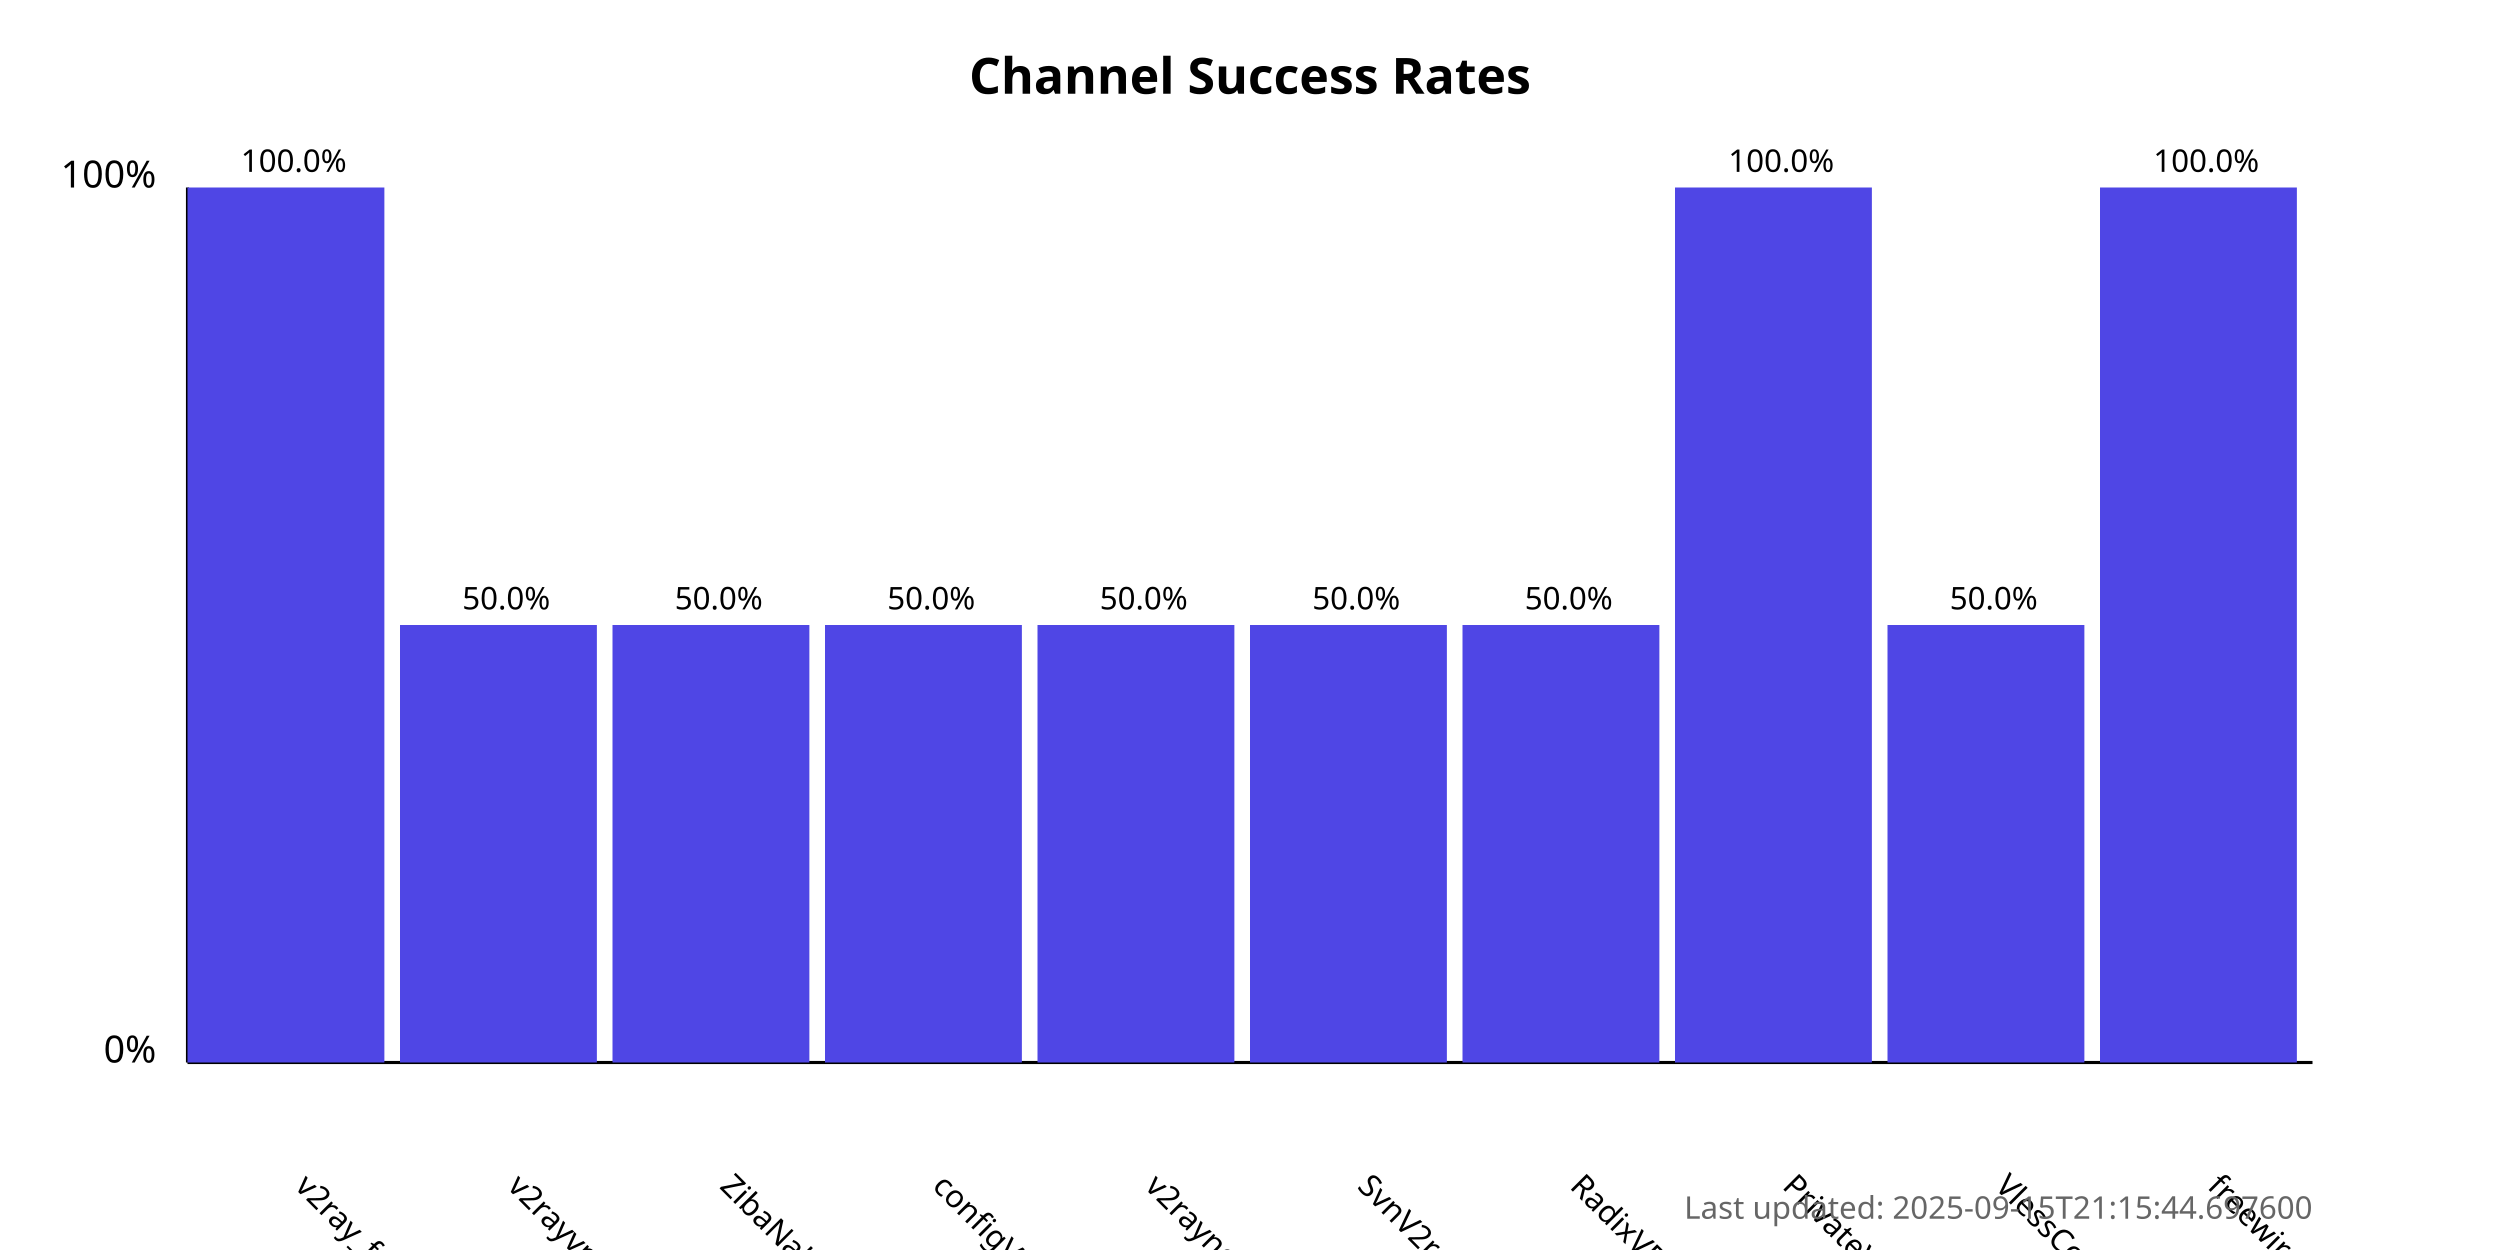
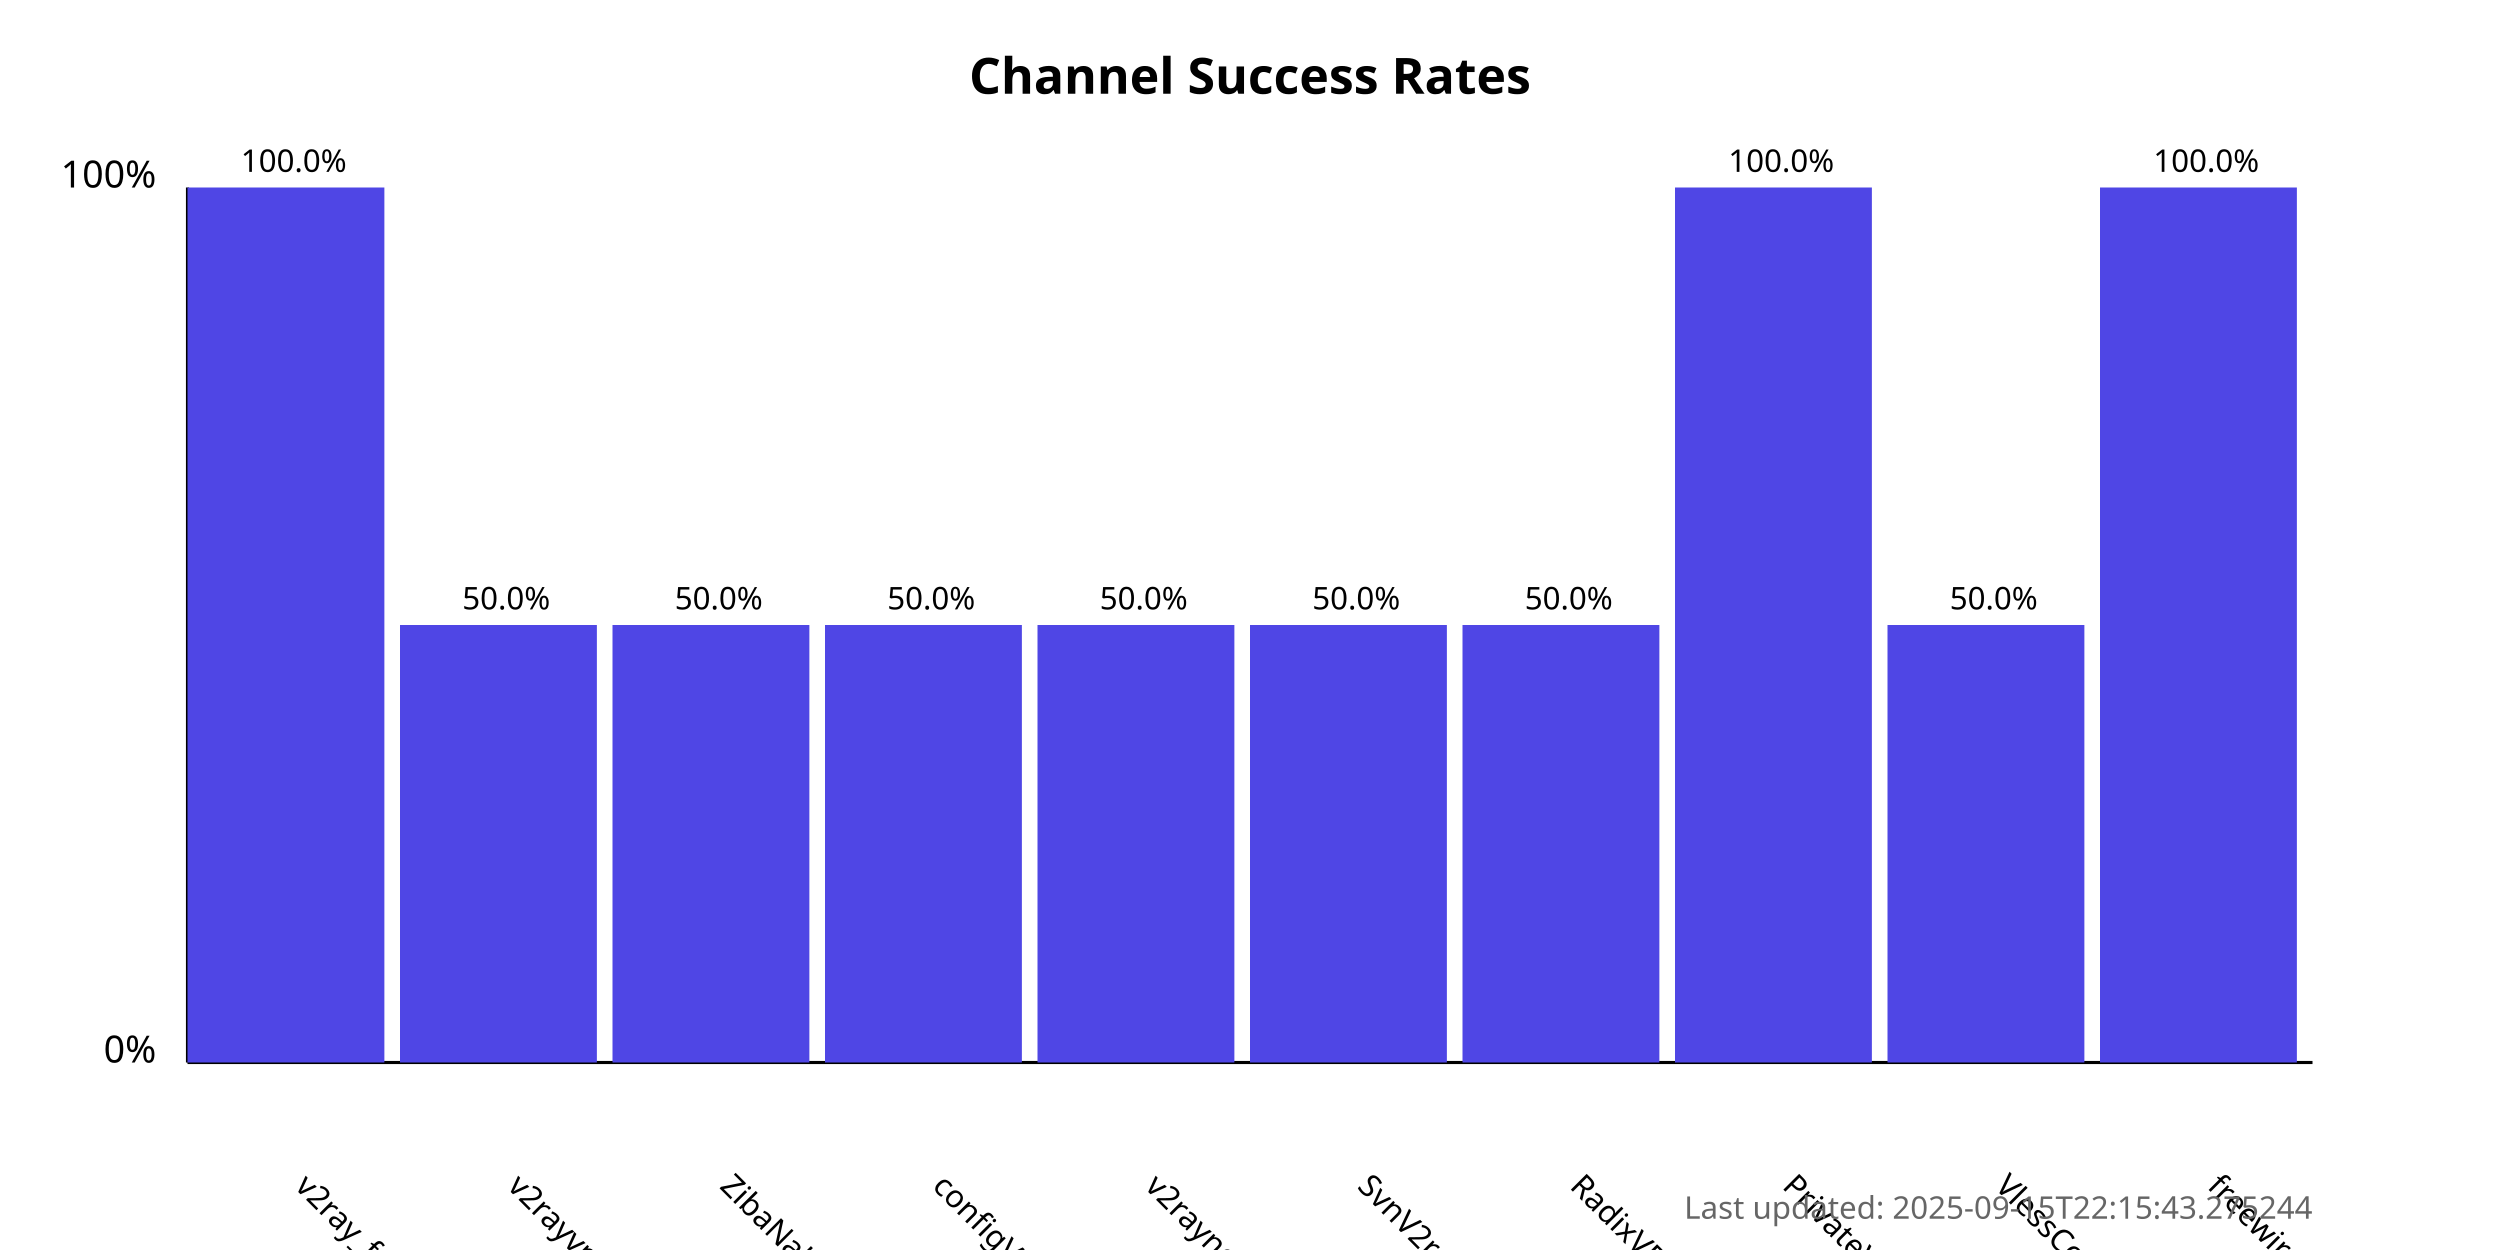
<svg xmlns="http://www.w3.org/2000/svg" width="800" height="400">
  <style>
            .chart-title { font: bold 16px sans-serif; }
            .axis-label { font: 12px sans-serif; }
            .tick-label { font: 10px sans-serif; }
            .bar { fill: #4f46e5; }
            .bar:hover { fill: #6366f1; }
            .timestamp { font: 10px sans-serif; fill: #666; }
        </style>
  <text x="400.0" y="30" text-anchor="middle" class="chart-title">
            Channel Success Rates
        </text>
  <line x1="60" y1="340" x2="60" y2="60" stroke="black" stroke-width="1" />
  <line x1="60" y1="340" x2="740" y2="340" stroke="black" stroke-width="1" />
  <text x="50" y="340" text-anchor="end" class="axis-label">0%</text>
  <text x="50" y="60" text-anchor="end" class="axis-label">100%</text>
  <g>
    <rect x="60" y="60.0" width="63.0" height="280.0" class="bar" />
    <text x="94.0" y="380" transform="rotate(45, 94.0, 380)" text-anchor="start" class="tick-label">
                v2ray_free_conf
            </text>
    <text x="94.0" y="55.0" text-anchor="middle" class="tick-label">
                100.0%
            </text>
  </g>
  <g>
    <rect x="128.0" y="200.0" width="63.0" height="140.0" class="bar" />
    <text x="162.0" y="380" transform="rotate(45, 162.0, 380)" text-anchor="start" class="tick-label">
                v2rayvpno
            </text>
    <text x="162.0" y="195.0" text-anchor="middle" class="tick-label">
                50.0%
            </text>
  </g>
  <g>
    <rect x="196.0" y="200.0" width="63.0" height="140.0" class="bar" />
    <text x="230.0" y="380" transform="rotate(45, 230.0, 380)" text-anchor="start" class="tick-label">
                ZibaNabz
            </text>
    <text x="230.0" y="195.0" text-anchor="middle" class="tick-label">
                50.0%
            </text>
  </g>
  <g>
    <rect x="264.0" y="200.0" width="63.0" height="140.0" class="bar" />
    <text x="298.0" y="380" transform="rotate(45, 298.0, 380)" text-anchor="start" class="tick-label">
                configV2rayForFree
            </text>
    <text x="298.0" y="195.0" text-anchor="middle" class="tick-label">
                50.0%
            </text>
  </g>
  <g>
    <rect x="332.0" y="200.0" width="63.0" height="140.0" class="bar" />
    <text x="366.0" y="380" transform="rotate(45, 366.0, 380)" text-anchor="start" class="tick-label">
                v2rayngvpn
            </text>
    <text x="366.0" y="195.0" text-anchor="middle" class="tick-label">
                50.0%
            </text>
  </g>
  <g>
    <rect x="400.0" y="200.0" width="63.0" height="140.0" class="bar" />
    <text x="434.0" y="380" transform="rotate(45, 434.0, 380)" text-anchor="start" class="tick-label">
                SvnV2ray
            </text>
    <text x="434.0" y="195.0" text-anchor="middle" class="tick-label">
                50.0%
            </text>
  </g>
  <g>
    <rect x="468.0" y="200.0" width="63.0" height="140.0" class="bar" />
    <text x="502.0" y="380" transform="rotate(45, 502.0, 380)" text-anchor="start" class="tick-label">
                RadixVPN
            </text>
    <text x="502.0" y="195.0" text-anchor="middle" class="tick-label">
                50.0%
            </text>
  </g>
  <g>
    <rect x="536.0" y="60.0" width="63.0" height="280.0" class="bar" />
    <text x="570.0" y="380" transform="rotate(45, 570.0, 380)" text-anchor="start" class="tick-label">
                PrivateVPNs
            </text>
    <text x="570.0" y="55.0" text-anchor="middle" class="tick-label">
                100.0%
            </text>
  </g>
  <g>
    <rect x="604.0" y="200.0" width="63.0" height="140.0" class="bar" />
    <text x="638.0" y="380" transform="rotate(45, 638.0, 380)" text-anchor="start" class="tick-label">
                VlessConfig
            </text>
    <text x="638.0" y="195.0" text-anchor="middle" class="tick-label">
                50.0%
            </text>
  </g>
  <g>
    <rect x="672.0" y="60.0" width="63.0" height="280.0" class="bar" />
    <text x="706.0" y="380" transform="rotate(45, 706.0, 380)" text-anchor="start" class="tick-label">
                freewireguard
            </text>
    <text x="706.0" y="55.0" text-anchor="middle" class="tick-label">
                100.0%
            </text>
  </g>
  <text x="740" y="390" text-anchor="end" class="timestamp">
-             Last updated: 2025-09-15T21:15:44.697600
+             Last updated: 2025-09-15T22:15:43.275244
        </text>
</svg>
